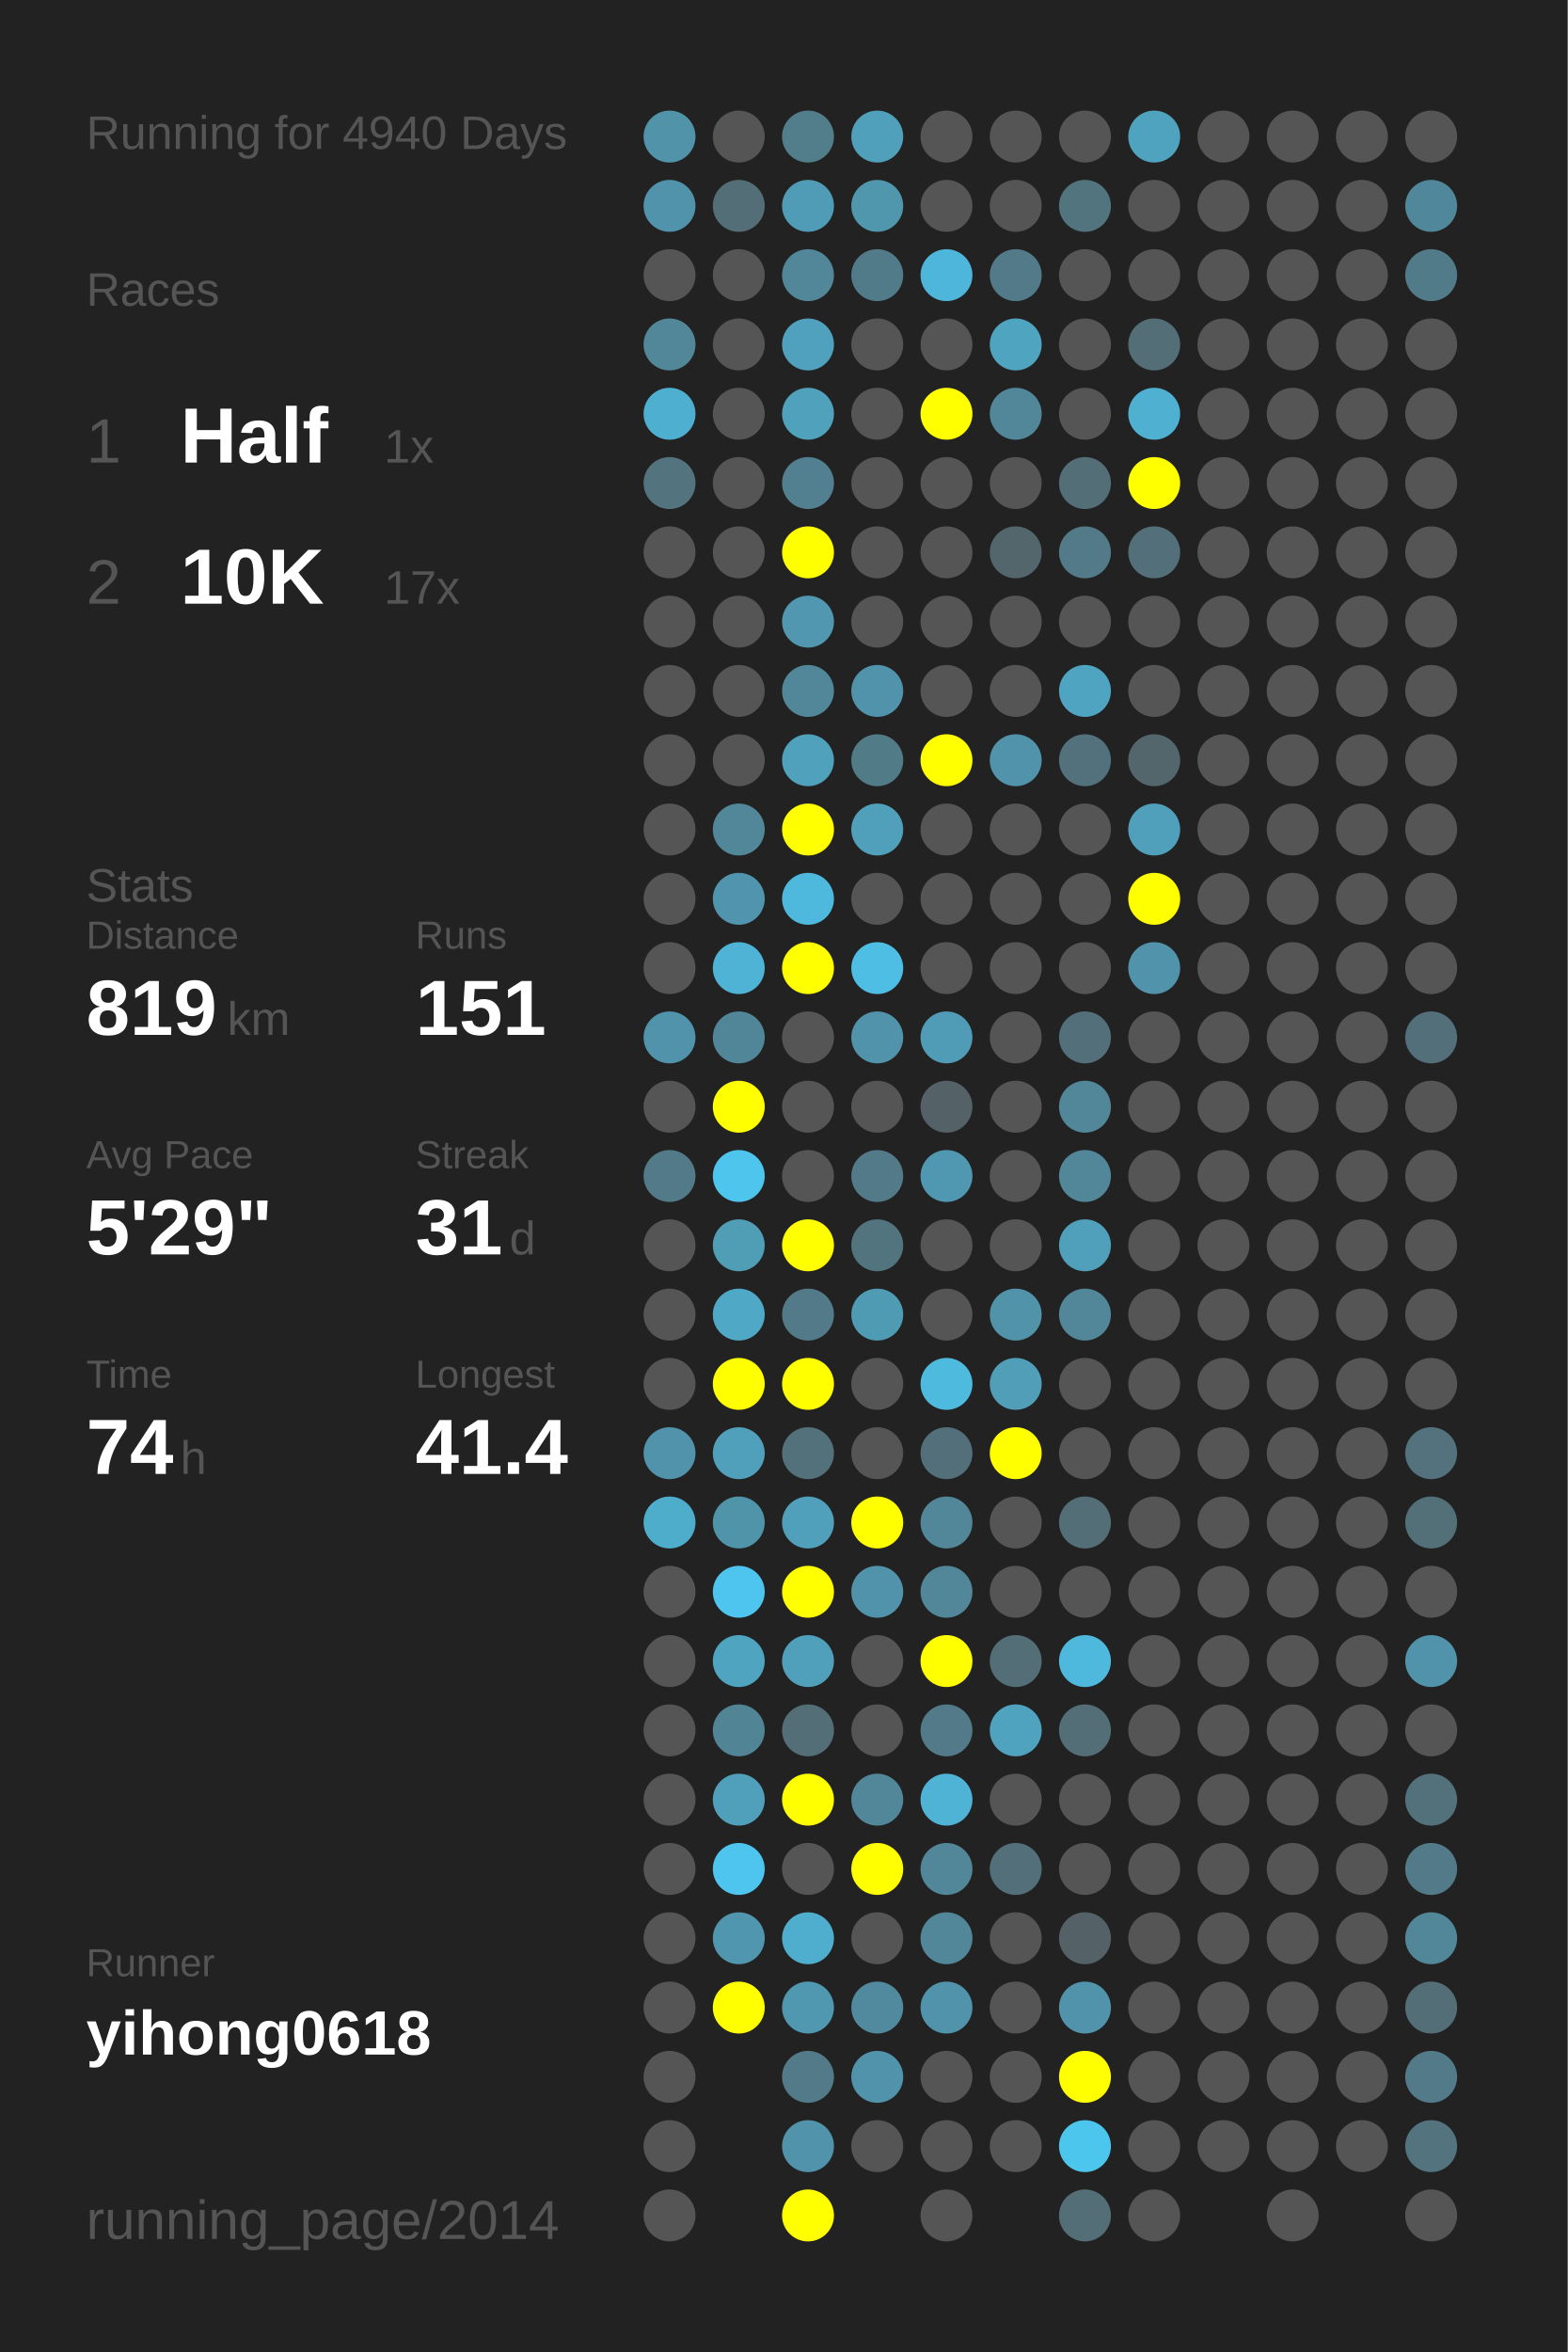
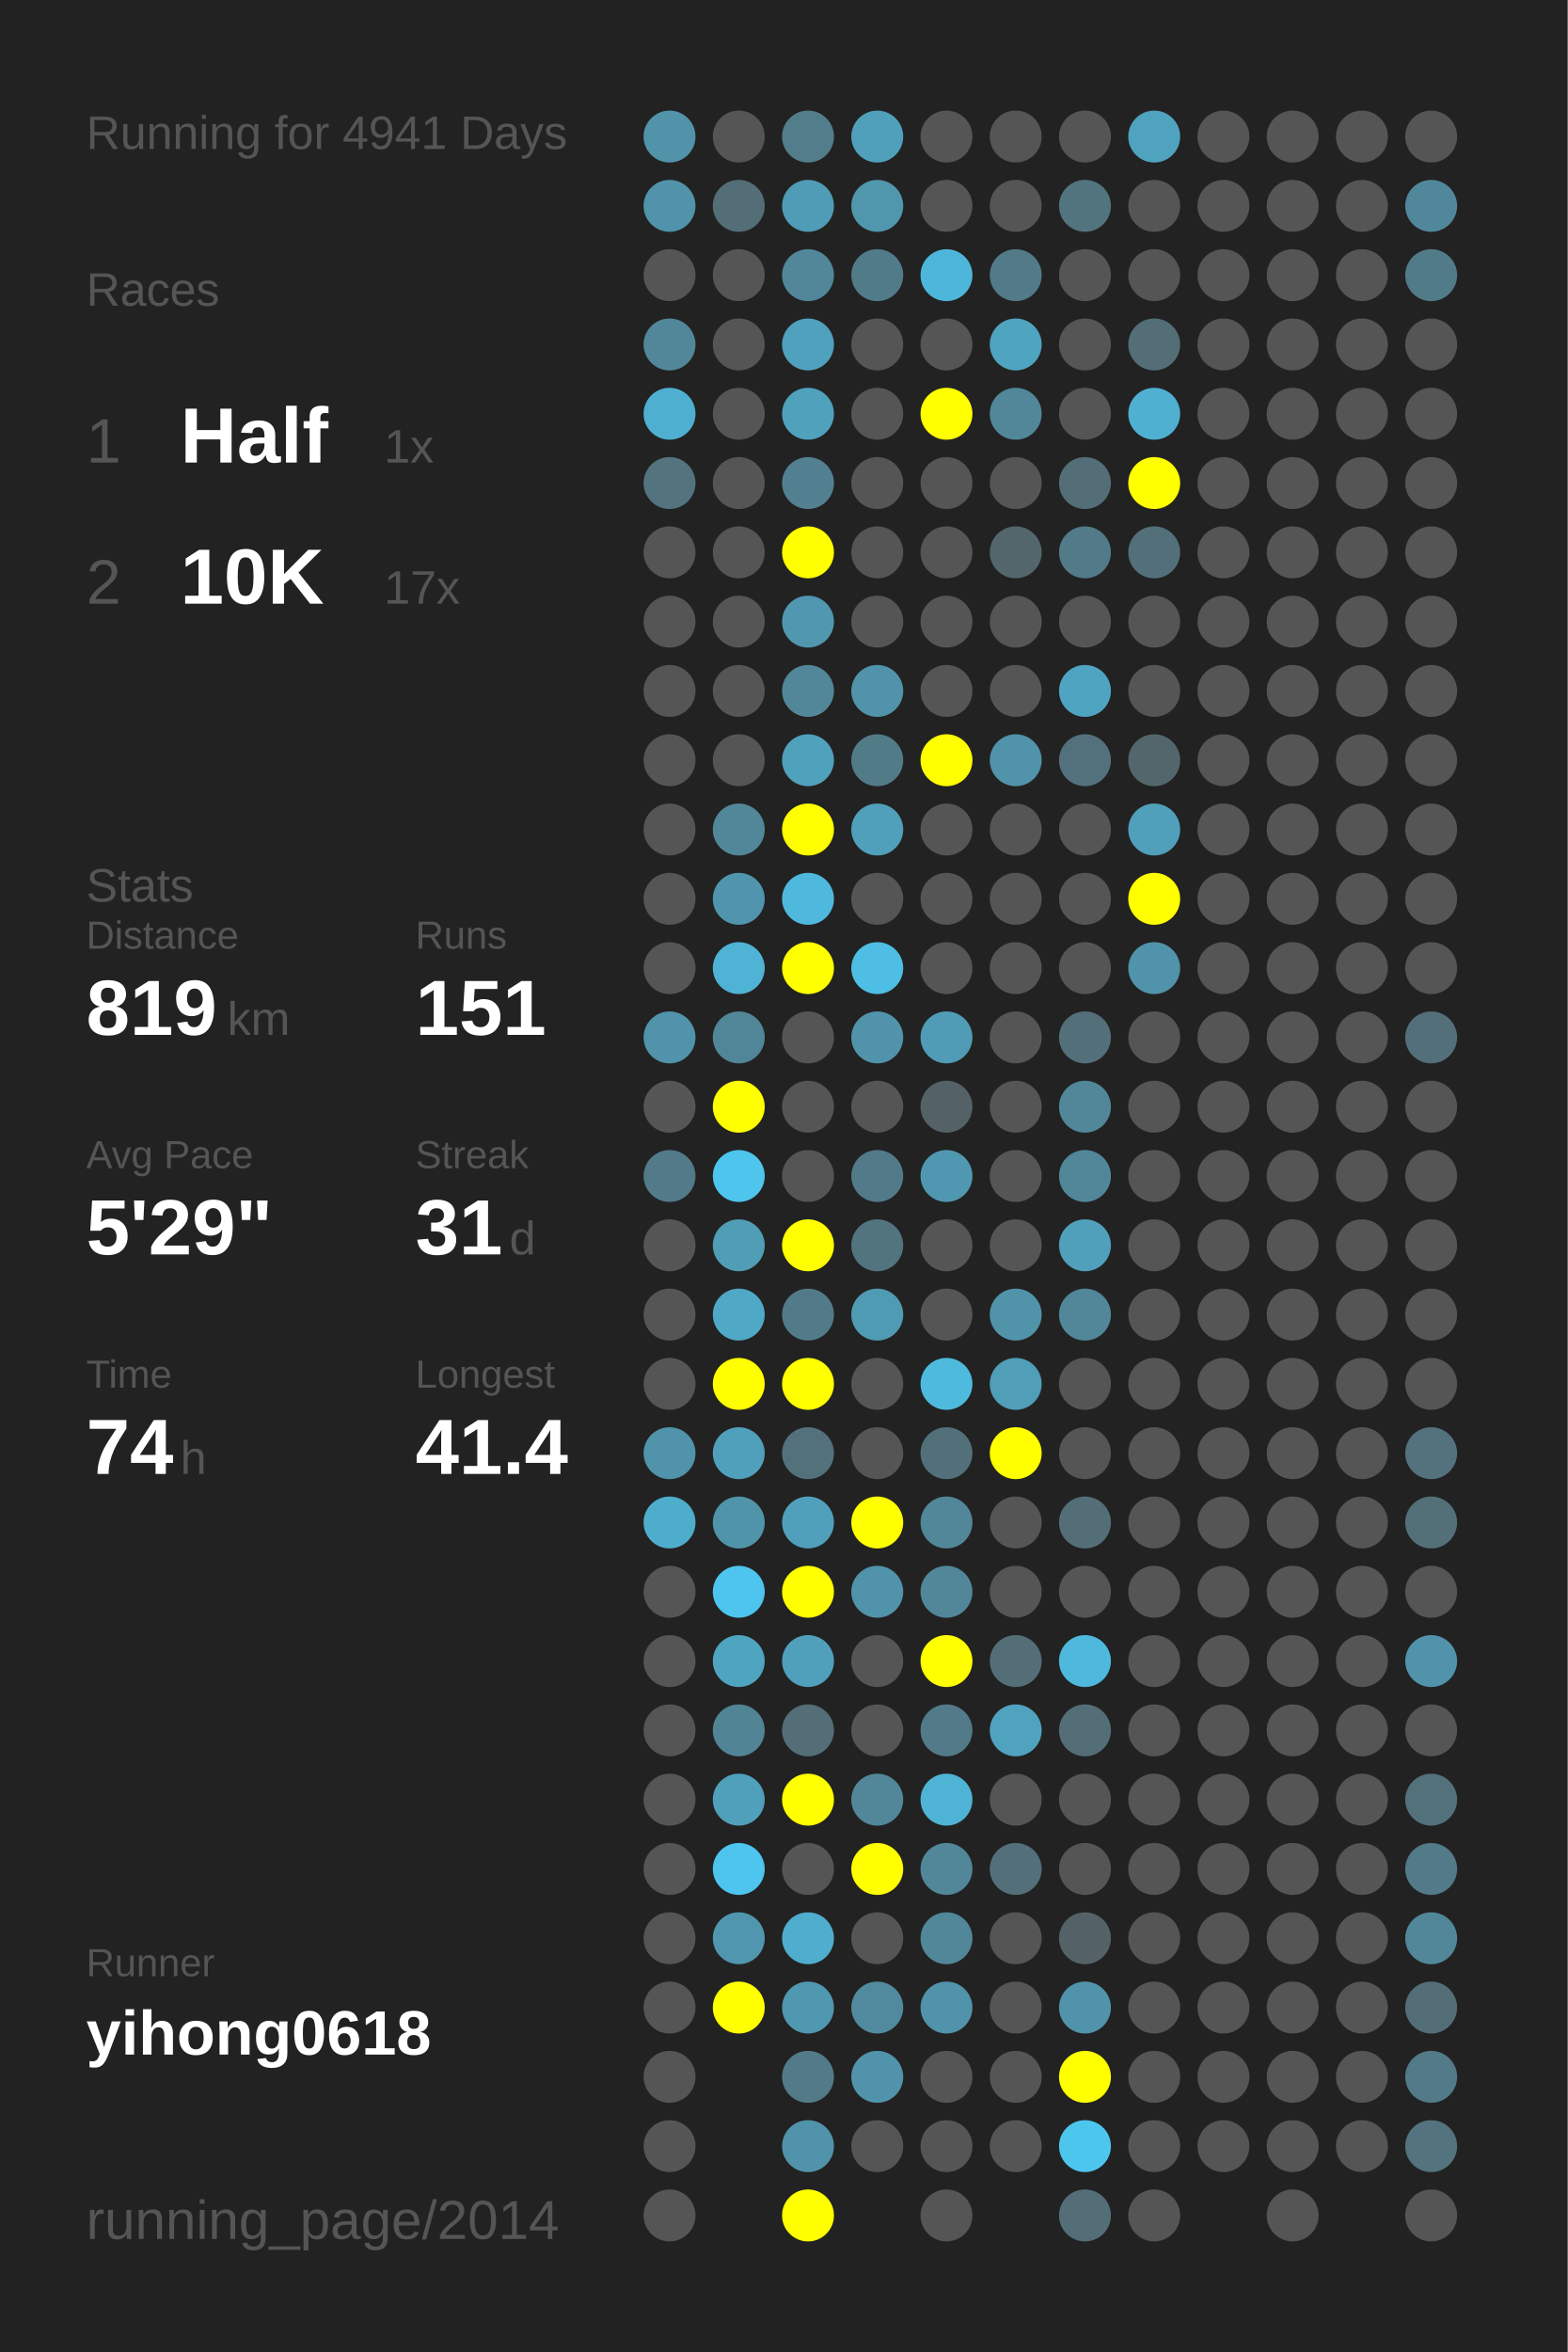
<svg xmlns="http://www.w3.org/2000/svg" baseProfile="full" height="300mm" version="1.1" viewBox="0,0,200,300" width="200mm">
  <defs />
  <rect fill="#222222" height="300" width="200" x="0" y="0" />
-   <text fill="#555555" style="font-size:6px; font-family:Arial;" x="11" y="19">Running for 4940 Days</text>
+   <text fill="#555555" style="font-size:6px; font-family:Arial;" x="11" y="19">Running for 4941 Days</text>
  <text fill="#555555" style="font-size:6px; font-family:Arial;" x="11" y="39">Races</text>
  <text fill="#555555" style="font-size:8px; font-family:Arial;" x="11" y="59">1</text>
  <text fill="#FFFFFF" style="font-size:10px; font-family:Arial; font-weight:bold;" x="23" y="59">Half</text>
  <text fill="#555555" style="font-size:6px; font-family:Arial;" x="49" y="59">1x</text>
  <text fill="#555555" style="font-size:8px; font-family:Arial;" x="11" y="77">2</text>
  <text fill="#FFFFFF" style="font-size:10px; font-family:Arial; font-weight:bold;" x="23" y="77">10K</text>
  <text fill="#555555" style="font-size:6px; font-family:Arial;" x="49" y="77">17x</text>
  <text fill="#555555" style="font-size:6px; font-family:Arial;" x="11" y="115">Stats</text>
  <text fill="#555555" style="font-size:5px; font-family:Arial;" x="11" y="121">Distance</text>
  <text fill="#FFFFFF" style="font-size:10px; font-family:Arial; font-weight:bold;" x="11" y="132">819</text>
  <text fill="#555555" style="font-size:6px; font-family:Arial;" x="29" y="132">km</text>
  <text fill="#555555" style="font-size:5px; font-family:Arial;" x="53" y="121">Runs</text>
  <text fill="#FFFFFF" style="font-size:10px; font-family:Arial; font-weight:bold;" x="53" y="132">151</text>
  <text fill="#555555" style="font-size:5px; font-family:Arial;" x="11" y="149">Avg Pace</text>
  <text fill="#FFFFFF" style="font-size:10px; font-family:Arial; font-weight:bold;" x="11" y="160">5'29"</text>
  <text fill="#555555" style="font-size:5px; font-family:Arial;" x="53" y="149">Streak</text>
  <text fill="#FFFFFF" style="font-size:10px; font-family:Arial; font-weight:bold;" x="53" y="160">31</text>
  <text fill="#555555" style="font-size:6px; font-family:Arial;" x="65" y="160">d</text>
  <text fill="#555555" style="font-size:5px; font-family:Arial;" x="11" y="177">Time</text>
  <text fill="#FFFFFF" style="font-size:10px; font-family:Arial; font-weight:bold;" x="11" y="188">74</text>
  <text fill="#555555" style="font-size:6px; font-family:Arial;" x="23" y="188">h</text>
  <text fill="#555555" style="font-size:5px; font-family:Arial;" x="53" y="177">Longest</text>
  <text fill="#FFFFFF" style="font-size:10px; font-family:Arial; font-weight:bold;" x="53" y="188">41.4</text>
  <text fill="#555555" style="font-size:5px; font-family:Arial;" x="11" y="252.065">Runner</text>
  <text fill="#FFFFFF" style="font-size:8px; font-family:Arial; font-weight:bold;" x="11" y="262.065">yihong0618</text>
  <text fill="#555555" style="font-size:7px; font-family:Arial;" x="11" y="285.581">running_page/2014</text>
  <circle cx="85.417" cy="17.419" fill="#5193a9" r="3.312" />
  <circle cx="85.417" cy="26.258" fill="#5093aa" r="3.312" />
  <circle cx="85.417" cy="35.097" fill="#555555" r="3.312" />
  <circle cx="85.417" cy="43.935" fill="#518799" r="3.312" />
  <circle cx="85.417" cy="52.774" fill="#4fafd0" r="3.312" />
  <circle cx="85.417" cy="61.613" fill="#53747f" r="3.312" />
  <circle cx="85.417" cy="70.452" fill="#555555" r="3.312" />
  <circle cx="85.417" cy="79.29" fill="#555555" r="3.312" />
  <circle cx="85.417" cy="88.129" fill="#555555" r="3.312" />
  <circle cx="85.417" cy="96.968" fill="#555555" r="3.312" />
  <circle cx="85.417" cy="105.806" fill="#555555" r="3.312" />
  <circle cx="85.417" cy="114.645" fill="#555555" r="3.312" />
  <circle cx="85.417" cy="123.484" fill="#555555" r="3.312" />
  <circle cx="85.417" cy="132.323" fill="#5093aa" r="3.312" />
  <circle cx="85.417" cy="141.161" fill="#555555" r="3.312" />
  <circle cx="85.417" cy="150" fill="#527a88" r="3.312" />
  <circle cx="85.417" cy="158.839" fill="#555555" r="3.312" />
  <circle cx="85.417" cy="167.677" fill="#555555" r="3.312" />
  <circle cx="85.417" cy="176.516" fill="#555555" r="3.312" />
  <circle cx="85.417" cy="185.355" fill="#5093aa" r="3.312" />
  <circle cx="85.417" cy="194.194" fill="#4fadcc" r="3.312" />
  <circle cx="85.417" cy="203.032" fill="#555555" r="3.312" />
  <circle cx="85.417" cy="211.871" fill="#555555" r="3.312" />
  <circle cx="85.417" cy="220.71" fill="#555555" r="3.312" />
  <circle cx="85.417" cy="229.548" fill="#555555" r="3.312" />
  <circle cx="85.417" cy="238.387" fill="#555555" r="3.312" />
  <circle cx="85.417" cy="247.226" fill="#555555" r="3.312" />
  <circle cx="85.417" cy="256.065" fill="#555555" r="3.312" />
  <circle cx="85.417" cy="264.903" fill="#555555" r="3.312" />
  <circle cx="85.417" cy="273.742" fill="#555555" r="3.312" />
  <circle cx="85.417" cy="282.581" fill="#555555" r="3.312" />
  <circle cx="94.25" cy="17.419" fill="#555555" r="3.312" />
  <circle cx="94.25" cy="26.258" fill="#536e77" r="3.312" />
  <circle cx="94.25" cy="35.097" fill="#555555" r="3.312" />
  <circle cx="94.25" cy="43.935" fill="#555555" r="3.312" />
  <circle cx="94.25" cy="52.774" fill="#555555" r="3.312" />
  <circle cx="94.25" cy="61.613" fill="#555555" r="3.312" />
  <circle cx="94.25" cy="70.452" fill="#555555" r="3.312" />
  <circle cx="94.25" cy="79.29" fill="#555555" r="3.312" />
  <circle cx="94.25" cy="88.129" fill="#555555" r="3.312" />
  <circle cx="94.25" cy="96.968" fill="#555555" r="3.312" />
  <circle cx="94.25" cy="105.806" fill="#518799" r="3.312" />
  <circle cx="94.25" cy="114.645" fill="#5095ad" r="3.312" />
  <circle cx="94.25" cy="123.484" fill="#4eb3d5" r="3.312" />
  <circle cx="94.25" cy="132.323" fill="#518698" r="3.312" />
  <circle cx="94.25" cy="141.161" fill="#FFFF00" r="3.312" />
  <circle cx="94.25" cy="150" fill="#4dc5ed" r="3.312" />
  <circle cx="94.25" cy="158.839" fill="#509db6" r="3.312" />
  <circle cx="94.25" cy="167.677" fill="#4fa8c5" r="3.312" />
  <circle cx="94.25" cy="176.516" fill="#FFFF00" r="3.312" />
  <circle cx="94.25" cy="185.355" fill="#50a0bb" r="3.312" />
  <circle cx="94.25" cy="194.194" fill="#5094aa" r="3.312" />
  <circle cx="94.25" cy="203.032" fill="#4dc5ee" r="3.312" />
  <circle cx="94.25" cy="211.871" fill="#4fa4c0" r="3.312" />
  <circle cx="94.25" cy="220.71" fill="#518495" r="3.312" />
  <circle cx="94.25" cy="229.548" fill="#50a0bb" r="3.312" />
  <circle cx="94.25" cy="238.387" fill="#4dc5ee" r="3.312" />
  <circle cx="94.25" cy="247.226" fill="#5096ae" r="3.312" />
  <circle cx="94.25" cy="256.065" fill="#FFFF00" r="3.312" />
  <circle cx="103.083" cy="17.419" fill="#527e8c" r="3.312" />
  <circle cx="103.083" cy="26.258" fill="#509cb6" r="3.312" />
  <circle cx="103.083" cy="35.097" fill="#518799" r="3.312" />
  <circle cx="103.083" cy="43.935" fill="#50a1bd" r="3.312" />
  <circle cx="103.083" cy="52.774" fill="#50a1bc" r="3.312" />
  <circle cx="103.083" cy="61.613" fill="#528090" r="3.312" />
  <circle cx="103.083" cy="70.452" fill="#FFFF00" r="3.312" />
  <circle cx="103.083" cy="79.29" fill="#5097af" r="3.312" />
  <circle cx="103.083" cy="88.129" fill="#518799" r="3.312" />
  <circle cx="103.083" cy="96.968" fill="#50a1bc" r="3.312" />
  <circle cx="103.083" cy="105.806" fill="#FFFF00" r="3.312" />
  <circle cx="103.083" cy="114.645" fill="#4eb9dd" r="3.312" />
  <circle cx="103.083" cy="123.484" fill="#FFFF00" r="3.312" />
  <circle cx="103.083" cy="132.323" fill="#555555" r="3.312" />
  <circle cx="103.083" cy="141.161" fill="#555555" r="3.312" />
  <circle cx="103.083" cy="150" fill="#555555" r="3.312" />
  <circle cx="103.083" cy="158.839" fill="#FFFF00" r="3.312" />
  <circle cx="103.083" cy="167.677" fill="#527a88" r="3.312" />
  <circle cx="103.083" cy="176.516" fill="#FFFF00" r="3.312" />
  <circle cx="103.083" cy="185.355" fill="#53717b" r="3.312" />
  <circle cx="103.083" cy="194.194" fill="#50a0bb" r="3.312" />
  <circle cx="103.083" cy="203.032" fill="#FFFF00" r="3.312" />
  <circle cx="103.083" cy="211.871" fill="#50a0bb" r="3.312" />
  <circle cx="103.083" cy="220.71" fill="#536e77" r="3.312" />
  <circle cx="103.083" cy="229.548" fill="#FFFF00" r="3.312" />
  <circle cx="103.083" cy="238.387" fill="#555555" r="3.312" />
  <circle cx="103.083" cy="247.226" fill="#4fadcd" r="3.312" />
  <circle cx="103.083" cy="256.065" fill="#5097b0" r="3.312" />
  <circle cx="103.083" cy="264.903" fill="#527a88" r="3.312" />
  <circle cx="103.083" cy="273.742" fill="#5093aa" r="3.312" />
  <circle cx="103.083" cy="282.581" fill="#FFFF00" r="3.312" />
  <circle cx="111.917" cy="17.419" fill="#50a0bb" r="3.312" />
  <circle cx="111.917" cy="26.258" fill="#5097ae" r="3.312" />
  <circle cx="111.917" cy="35.097" fill="#527b89" r="3.312" />
  <circle cx="111.917" cy="43.935" fill="#555555" r="3.312" />
  <circle cx="111.917" cy="52.774" fill="#555555" r="3.312" />
  <circle cx="111.917" cy="61.613" fill="#555555" r="3.312" />
  <circle cx="111.917" cy="70.452" fill="#555555" r="3.312" />
  <circle cx="111.917" cy="79.29" fill="#555555" r="3.312" />
  <circle cx="111.917" cy="88.129" fill="#5093aa" r="3.312" />
  <circle cx="111.917" cy="96.968" fill="#527b88" r="3.312" />
  <circle cx="111.917" cy="105.806" fill="#50a0bb" r="3.312" />
  <circle cx="111.917" cy="114.645" fill="#555555" r="3.312" />
  <circle cx="111.917" cy="123.484" fill="#4ebee4" r="3.312" />
  <circle cx="111.917" cy="132.323" fill="#5093aa" r="3.312" />
  <circle cx="111.917" cy="141.161" fill="#555555" r="3.312" />
  <circle cx="111.917" cy="150" fill="#527a88" r="3.312" />
  <circle cx="111.917" cy="158.839" fill="#52747f" r="3.312" />
  <circle cx="111.917" cy="167.677" fill="#509bb4" r="3.312" />
  <circle cx="111.917" cy="176.516" fill="#555555" r="3.312" />
  <circle cx="111.917" cy="185.355" fill="#555555" r="3.312" />
  <circle cx="111.917" cy="194.194" fill="#FFFF00" r="3.312" />
  <circle cx="111.917" cy="203.032" fill="#5093aa" r="3.312" />
  <circle cx="111.917" cy="211.871" fill="#555555" r="3.312" />
  <circle cx="111.917" cy="220.71" fill="#555555" r="3.312" />
  <circle cx="111.917" cy="229.548" fill="#518799" r="3.312" />
  <circle cx="111.917" cy="238.387" fill="#FFFF00" r="3.312" />
  <circle cx="111.917" cy="247.226" fill="#555555" r="3.312" />
  <circle cx="111.917" cy="256.065" fill="#518a9e" r="3.312" />
  <circle cx="111.917" cy="264.903" fill="#5093aa" r="3.312" />
  <circle cx="111.917" cy="273.742" fill="#555555" r="3.312" />
  <circle cx="120.75" cy="17.419" fill="#555555" r="3.312" />
  <circle cx="120.75" cy="26.258" fill="#555555" r="3.312" />
  <circle cx="120.75" cy="35.097" fill="#4eb6da" r="3.312" />
  <circle cx="120.75" cy="43.935" fill="#555555" r="3.312" />
  <circle cx="120.75" cy="52.774" fill="#FFFF00" r="3.312" />
  <circle cx="120.75" cy="61.613" fill="#555555" r="3.312" />
  <circle cx="120.75" cy="70.452" fill="#555555" r="3.312" />
  <circle cx="120.75" cy="79.29" fill="#555555" r="3.312" />
  <circle cx="120.75" cy="88.129" fill="#555555" r="3.312" />
  <circle cx="120.75" cy="96.968" fill="#FFFF00" r="3.312" />
  <circle cx="120.75" cy="105.806" fill="#555555" r="3.312" />
  <circle cx="120.75" cy="114.645" fill="#555555" r="3.312" />
  <circle cx="120.75" cy="123.484" fill="#555555" r="3.312" />
  <circle cx="120.75" cy="132.323" fill="#509cb6" r="3.312" />
  <circle cx="120.75" cy="141.161" fill="#546166" r="3.312" />
  <circle cx="120.75" cy="150" fill="#5098b1" r="3.312" />
  <circle cx="120.75" cy="158.839" fill="#555555" r="3.312" />
  <circle cx="120.75" cy="167.677" fill="#555555" r="3.312" />
  <circle cx="120.75" cy="176.516" fill="#4ebade" r="3.312" />
  <circle cx="120.75" cy="185.355" fill="#53707a" r="3.312" />
  <circle cx="120.75" cy="194.194" fill="#518799" r="3.312" />
  <circle cx="120.75" cy="203.032" fill="#518799" r="3.312" />
  <circle cx="120.75" cy="211.871" fill="#FFFF00" r="3.312" />
  <circle cx="120.75" cy="220.71" fill="#527a88" r="3.312" />
  <circle cx="120.75" cy="229.548" fill="#4eb3d5" r="3.312" />
  <circle cx="120.75" cy="238.387" fill="#518799" r="3.312" />
  <circle cx="120.75" cy="247.226" fill="#518799" r="3.312" />
  <circle cx="120.75" cy="256.065" fill="#5093aa" r="3.312" />
  <circle cx="120.75" cy="264.903" fill="#555555" r="3.312" />
  <circle cx="120.75" cy="273.742" fill="#555555" r="3.312" />
  <circle cx="120.75" cy="282.581" fill="#555555" r="3.312" />
  <circle cx="129.583" cy="17.419" fill="#555555" r="3.312" />
  <circle cx="129.583" cy="26.258" fill="#555555" r="3.312" />
  <circle cx="129.583" cy="35.097" fill="#527a88" r="3.312" />
  <circle cx="129.583" cy="43.935" fill="#4fa4c0" r="3.312" />
  <circle cx="129.583" cy="52.774" fill="#518799" r="3.312" />
  <circle cx="129.583" cy="61.613" fill="#555555" r="3.312" />
  <circle cx="129.583" cy="70.452" fill="#53666c" r="3.312" />
  <circle cx="129.583" cy="79.29" fill="#555555" r="3.312" />
  <circle cx="129.583" cy="88.129" fill="#555555" r="3.312" />
  <circle cx="129.583" cy="96.968" fill="#5093aa" r="3.312" />
  <circle cx="129.583" cy="105.806" fill="#555555" r="3.312" />
  <circle cx="129.583" cy="114.645" fill="#555555" r="3.312" />
  <circle cx="129.583" cy="123.484" fill="#555555" r="3.312" />
  <circle cx="129.583" cy="132.323" fill="#555555" r="3.312" />
  <circle cx="129.583" cy="141.161" fill="#555555" r="3.312" />
  <circle cx="129.583" cy="150" fill="#555555" r="3.312" />
  <circle cx="129.583" cy="158.839" fill="#555555" r="3.312" />
  <circle cx="129.583" cy="167.677" fill="#5193a9" r="3.312" />
  <circle cx="129.583" cy="176.516" fill="#509eb8" r="3.312" />
  <circle cx="129.583" cy="185.355" fill="#FFFF00" r="3.312" />
  <circle cx="129.583" cy="194.194" fill="#555555" r="3.312" />
  <circle cx="129.583" cy="203.032" fill="#555555" r="3.312" />
  <circle cx="129.583" cy="211.871" fill="#536e77" r="3.312" />
  <circle cx="129.583" cy="220.71" fill="#50a3bf" r="3.312" />
  <circle cx="129.583" cy="229.548" fill="#555555" r="3.312" />
  <circle cx="129.583" cy="238.387" fill="#53707a" r="3.312" />
  <circle cx="129.583" cy="247.226" fill="#555555" r="3.312" />
  <circle cx="129.583" cy="256.065" fill="#555555" r="3.312" />
  <circle cx="129.583" cy="264.903" fill="#555555" r="3.312" />
  <circle cx="129.583" cy="273.742" fill="#555555" r="3.312" />
  <circle cx="138.417" cy="17.419" fill="#555555" r="3.312" />
  <circle cx="138.417" cy="26.258" fill="#52747f" r="3.312" />
  <circle cx="138.417" cy="35.097" fill="#555555" r="3.312" />
  <circle cx="138.417" cy="43.935" fill="#555555" r="3.312" />
  <circle cx="138.417" cy="52.774" fill="#555555" r="3.312" />
  <circle cx="138.417" cy="61.613" fill="#536e77" r="3.312" />
  <circle cx="138.417" cy="70.452" fill="#527a88" r="3.312" />
  <circle cx="138.417" cy="79.29" fill="#555555" r="3.312" />
  <circle cx="138.417" cy="88.129" fill="#4fa4c1" r="3.312" />
  <circle cx="138.417" cy="96.968" fill="#53717c" r="3.312" />
  <circle cx="138.417" cy="105.806" fill="#555555" r="3.312" />
  <circle cx="138.417" cy="114.645" fill="#555555" r="3.312" />
  <circle cx="138.417" cy="123.484" fill="#555555" r="3.312" />
  <circle cx="138.417" cy="132.323" fill="#536f79" r="3.312" />
  <circle cx="138.417" cy="141.161" fill="#518799" r="3.312" />
  <circle cx="138.417" cy="150" fill="#518799" r="3.312" />
  <circle cx="138.417" cy="158.839" fill="#50a0bb" r="3.312" />
  <circle cx="138.417" cy="167.677" fill="#518799" r="3.312" />
  <circle cx="138.417" cy="176.516" fill="#555555" r="3.312" />
  <circle cx="138.417" cy="185.355" fill="#555555" r="3.312" />
  <circle cx="138.417" cy="194.194" fill="#536e77" r="3.312" />
  <circle cx="138.417" cy="203.032" fill="#555555" r="3.312" />
  <circle cx="138.417" cy="211.871" fill="#4eb9dd" r="3.312" />
  <circle cx="138.417" cy="220.71" fill="#536e77" r="3.312" />
  <circle cx="138.417" cy="229.548" fill="#555555" r="3.312" />
  <circle cx="138.417" cy="238.387" fill="#555555" r="3.312" />
  <circle cx="138.417" cy="247.226" fill="#546267" r="3.312" />
  <circle cx="138.417" cy="256.065" fill="#5093aa" r="3.312" />
  <circle cx="138.417" cy="264.903" fill="#FFFF00" r="3.312" />
  <circle cx="138.417" cy="273.742" fill="#4dc6ee" r="3.312" />
  <circle cx="138.417" cy="282.581" fill="#536e77" r="3.312" />
  <circle cx="147.25" cy="17.419" fill="#4fa3bf" r="3.312" />
  <circle cx="147.25" cy="26.258" fill="#555555" r="3.312" />
  <circle cx="147.25" cy="35.097" fill="#555555" r="3.312" />
  <circle cx="147.25" cy="43.935" fill="#536e77" r="3.312" />
  <circle cx="147.25" cy="52.774" fill="#4fb0d1" r="3.312" />
  <circle cx="147.25" cy="61.613" fill="#FFFF00" r="3.312" />
  <circle cx="147.25" cy="70.452" fill="#53707a" r="3.312" />
  <circle cx="147.25" cy="79.29" fill="#555555" r="3.312" />
  <circle cx="147.25" cy="88.129" fill="#555555" r="3.312" />
  <circle cx="147.25" cy="96.968" fill="#53666c" r="3.312" />
  <circle cx="147.25" cy="105.806" fill="#50a0bb" r="3.312" />
  <circle cx="147.25" cy="114.645" fill="#FFFF00" r="3.312" />
  <circle cx="147.25" cy="123.484" fill="#5093aa" r="3.312" />
  <circle cx="147.25" cy="132.323" fill="#555555" r="3.312" />
  <circle cx="147.25" cy="141.161" fill="#555555" r="3.312" />
  <circle cx="147.25" cy="150" fill="#555555" r="3.312" />
  <circle cx="147.25" cy="158.839" fill="#555555" r="3.312" />
  <circle cx="147.25" cy="167.677" fill="#555555" r="3.312" />
  <circle cx="147.25" cy="176.516" fill="#555555" r="3.312" />
  <circle cx="147.25" cy="185.355" fill="#555555" r="3.312" />
  <circle cx="147.25" cy="194.194" fill="#555555" r="3.312" />
  <circle cx="147.25" cy="203.032" fill="#555555" r="3.312" />
  <circle cx="147.25" cy="211.871" fill="#555555" r="3.312" />
  <circle cx="147.25" cy="220.71" fill="#555555" r="3.312" />
  <circle cx="147.25" cy="229.548" fill="#555555" r="3.312" />
  <circle cx="147.25" cy="238.387" fill="#555555" r="3.312" />
  <circle cx="147.25" cy="247.226" fill="#555555" r="3.312" />
  <circle cx="147.25" cy="256.065" fill="#555555" r="3.312" />
  <circle cx="147.25" cy="264.903" fill="#555555" r="3.312" />
  <circle cx="147.25" cy="273.742" fill="#555555" r="3.312" />
  <circle cx="147.25" cy="282.581" fill="#555555" r="3.312" />
  <circle cx="156.083" cy="17.419" fill="#555555" r="3.312" />
  <circle cx="156.083" cy="26.258" fill="#555555" r="3.312" />
  <circle cx="156.083" cy="35.097" fill="#555555" r="3.312" />
  <circle cx="156.083" cy="43.935" fill="#555555" r="3.312" />
  <circle cx="156.083" cy="52.774" fill="#555555" r="3.312" />
  <circle cx="156.083" cy="61.613" fill="#555555" r="3.312" />
  <circle cx="156.083" cy="70.452" fill="#555555" r="3.312" />
  <circle cx="156.083" cy="79.29" fill="#555555" r="3.312" />
  <circle cx="156.083" cy="88.129" fill="#555555" r="3.312" />
  <circle cx="156.083" cy="96.968" fill="#555555" r="3.312" />
  <circle cx="156.083" cy="105.806" fill="#555555" r="3.312" />
  <circle cx="156.083" cy="114.645" fill="#555555" r="3.312" />
  <circle cx="156.083" cy="123.484" fill="#555555" r="3.312" />
  <circle cx="156.083" cy="132.323" fill="#555555" r="3.312" />
  <circle cx="156.083" cy="141.161" fill="#555555" r="3.312" />
  <circle cx="156.083" cy="150" fill="#555555" r="3.312" />
  <circle cx="156.083" cy="158.839" fill="#555555" r="3.312" />
  <circle cx="156.083" cy="167.677" fill="#555555" r="3.312" />
  <circle cx="156.083" cy="176.516" fill="#555555" r="3.312" />
  <circle cx="156.083" cy="185.355" fill="#555555" r="3.312" />
  <circle cx="156.083" cy="194.194" fill="#555555" r="3.312" />
  <circle cx="156.083" cy="203.032" fill="#555555" r="3.312" />
  <circle cx="156.083" cy="211.871" fill="#555555" r="3.312" />
  <circle cx="156.083" cy="220.71" fill="#555555" r="3.312" />
  <circle cx="156.083" cy="229.548" fill="#555555" r="3.312" />
  <circle cx="156.083" cy="238.387" fill="#555555" r="3.312" />
  <circle cx="156.083" cy="247.226" fill="#555555" r="3.312" />
  <circle cx="156.083" cy="256.065" fill="#555555" r="3.312" />
  <circle cx="156.083" cy="264.903" fill="#555555" r="3.312" />
  <circle cx="156.083" cy="273.742" fill="#555555" r="3.312" />
  <circle cx="164.917" cy="17.419" fill="#555555" r="3.312" />
  <circle cx="164.917" cy="26.258" fill="#555555" r="3.312" />
  <circle cx="164.917" cy="35.097" fill="#555555" r="3.312" />
  <circle cx="164.917" cy="43.935" fill="#555555" r="3.312" />
  <circle cx="164.917" cy="52.774" fill="#555555" r="3.312" />
  <circle cx="164.917" cy="61.613" fill="#555555" r="3.312" />
  <circle cx="164.917" cy="70.452" fill="#555555" r="3.312" />
  <circle cx="164.917" cy="79.29" fill="#555555" r="3.312" />
  <circle cx="164.917" cy="88.129" fill="#555555" r="3.312" />
  <circle cx="164.917" cy="96.968" fill="#555555" r="3.312" />
  <circle cx="164.917" cy="105.806" fill="#555555" r="3.312" />
  <circle cx="164.917" cy="114.645" fill="#555555" r="3.312" />
  <circle cx="164.917" cy="123.484" fill="#555555" r="3.312" />
  <circle cx="164.917" cy="132.323" fill="#555555" r="3.312" />
  <circle cx="164.917" cy="141.161" fill="#555555" r="3.312" />
  <circle cx="164.917" cy="150" fill="#555555" r="3.312" />
  <circle cx="164.917" cy="158.839" fill="#555555" r="3.312" />
  <circle cx="164.917" cy="167.677" fill="#555555" r="3.312" />
  <circle cx="164.917" cy="176.516" fill="#555555" r="3.312" />
  <circle cx="164.917" cy="185.355" fill="#555555" r="3.312" />
  <circle cx="164.917" cy="194.194" fill="#555555" r="3.312" />
  <circle cx="164.917" cy="203.032" fill="#555555" r="3.312" />
  <circle cx="164.917" cy="211.871" fill="#555555" r="3.312" />
  <circle cx="164.917" cy="220.71" fill="#555555" r="3.312" />
  <circle cx="164.917" cy="229.548" fill="#555555" r="3.312" />
  <circle cx="164.917" cy="238.387" fill="#555555" r="3.312" />
  <circle cx="164.917" cy="247.226" fill="#555555" r="3.312" />
  <circle cx="164.917" cy="256.065" fill="#555555" r="3.312" />
  <circle cx="164.917" cy="264.903" fill="#555555" r="3.312" />
  <circle cx="164.917" cy="273.742" fill="#555555" r="3.312" />
  <circle cx="164.917" cy="282.581" fill="#555555" r="3.312" />
  <circle cx="173.75" cy="17.419" fill="#555555" r="3.312" />
  <circle cx="173.75" cy="26.258" fill="#555555" r="3.312" />
  <circle cx="173.75" cy="35.097" fill="#555555" r="3.312" />
  <circle cx="173.75" cy="43.935" fill="#555555" r="3.312" />
  <circle cx="173.75" cy="52.774" fill="#555555" r="3.312" />
  <circle cx="173.75" cy="61.613" fill="#555555" r="3.312" />
  <circle cx="173.75" cy="70.452" fill="#555555" r="3.312" />
  <circle cx="173.75" cy="79.29" fill="#555555" r="3.312" />
  <circle cx="173.75" cy="88.129" fill="#555555" r="3.312" />
  <circle cx="173.75" cy="96.968" fill="#555555" r="3.312" />
  <circle cx="173.75" cy="105.806" fill="#555555" r="3.312" />
  <circle cx="173.75" cy="114.645" fill="#555555" r="3.312" />
  <circle cx="173.75" cy="123.484" fill="#555555" r="3.312" />
  <circle cx="173.75" cy="132.323" fill="#555555" r="3.312" />
  <circle cx="173.75" cy="141.161" fill="#555555" r="3.312" />
  <circle cx="173.75" cy="150" fill="#555555" r="3.312" />
  <circle cx="173.75" cy="158.839" fill="#555555" r="3.312" />
  <circle cx="173.75" cy="167.677" fill="#555555" r="3.312" />
  <circle cx="173.75" cy="176.516" fill="#555555" r="3.312" />
  <circle cx="173.75" cy="185.355" fill="#555555" r="3.312" />
  <circle cx="173.75" cy="194.194" fill="#555555" r="3.312" />
  <circle cx="173.75" cy="203.032" fill="#555555" r="3.312" />
  <circle cx="173.75" cy="211.871" fill="#555555" r="3.312" />
  <circle cx="173.75" cy="220.71" fill="#555555" r="3.312" />
  <circle cx="173.75" cy="229.548" fill="#555555" r="3.312" />
  <circle cx="173.75" cy="238.387" fill="#555555" r="3.312" />
  <circle cx="173.75" cy="247.226" fill="#555555" r="3.312" />
  <circle cx="173.75" cy="256.065" fill="#555555" r="3.312" />
  <circle cx="173.75" cy="264.903" fill="#555555" r="3.312" />
  <circle cx="173.75" cy="273.742" fill="#555555" r="3.312" />
  <circle cx="182.583" cy="17.419" fill="#555555" r="3.312" />
  <circle cx="182.583" cy="26.258" fill="#51879a" r="3.312" />
  <circle cx="182.583" cy="35.097" fill="#527b89" r="3.312" />
  <circle cx="182.583" cy="43.935" fill="#555555" r="3.312" />
  <circle cx="182.583" cy="52.774" fill="#555555" r="3.312" />
  <circle cx="182.583" cy="61.613" fill="#555555" r="3.312" />
  <circle cx="182.583" cy="70.452" fill="#555555" r="3.312" />
  <circle cx="182.583" cy="79.29" fill="#555555" r="3.312" />
  <circle cx="182.583" cy="88.129" fill="#555555" r="3.312" />
  <circle cx="182.583" cy="96.968" fill="#555555" r="3.312" />
  <circle cx="182.583" cy="105.806" fill="#555555" r="3.312" />
  <circle cx="182.583" cy="114.645" fill="#555555" r="3.312" />
  <circle cx="182.583" cy="123.484" fill="#555555" r="3.312" />
  <circle cx="182.583" cy="132.323" fill="#536f79" r="3.312" />
  <circle cx="182.583" cy="141.161" fill="#555555" r="3.312" />
  <circle cx="182.583" cy="150" fill="#555555" r="3.312" />
  <circle cx="182.583" cy="158.839" fill="#555555" r="3.312" />
  <circle cx="182.583" cy="167.677" fill="#555555" r="3.312" />
  <circle cx="182.583" cy="176.516" fill="#555555" r="3.312" />
  <circle cx="182.583" cy="185.355" fill="#53727d" r="3.312" />
  <circle cx="182.583" cy="194.194" fill="#537079" r="3.312" />
  <circle cx="182.583" cy="203.032" fill="#555555" r="3.312" />
  <circle cx="182.583" cy="211.871" fill="#5093aa" r="3.312" />
  <circle cx="182.583" cy="220.71" fill="#555555" r="3.312" />
  <circle cx="182.583" cy="229.548" fill="#53717b" r="3.312" />
  <circle cx="182.583" cy="238.387" fill="#527a88" r="3.312" />
  <circle cx="182.583" cy="247.226" fill="#518799" r="3.312" />
  <circle cx="182.583" cy="256.065" fill="#536e77" r="3.312" />
  <circle cx="182.583" cy="264.903" fill="#527a88" r="3.312" />
  <circle cx="182.583" cy="273.742" fill="#53737e" r="3.312" />
  <circle cx="182.583" cy="282.581" fill="#555555" r="3.312" />
</svg>
